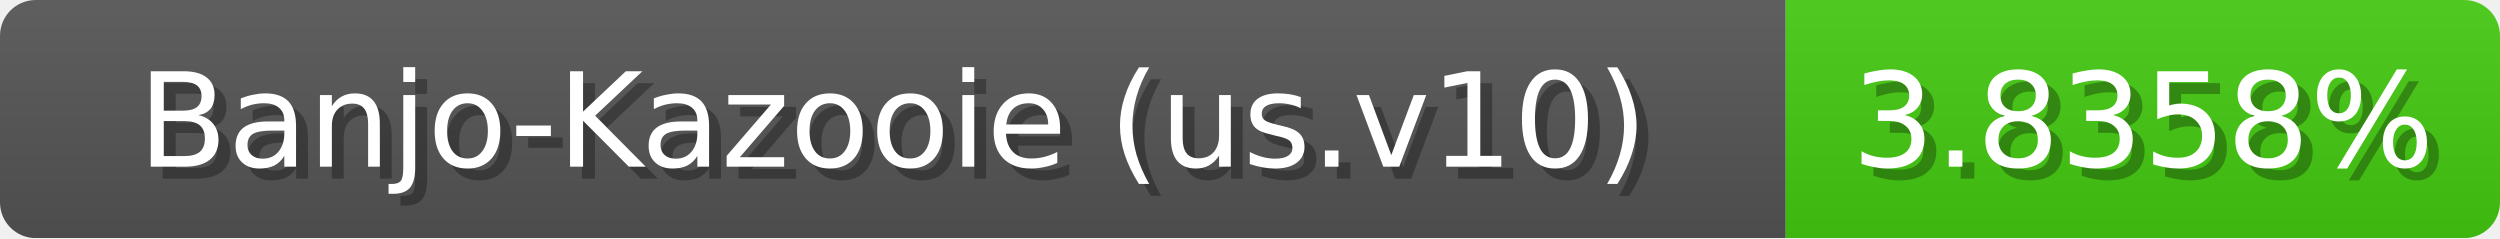
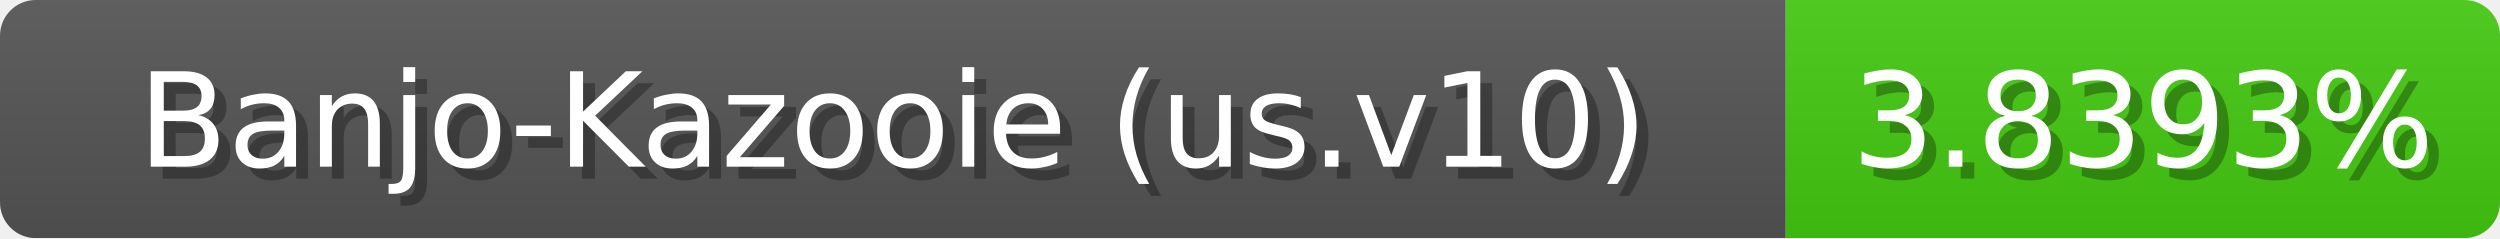
<svg xmlns="http://www.w3.org/2000/svg" width="210" height="20">
  <linearGradient id="b" x2="0" y2="100%">
    <stop offset="0" stop-color="#bbb" stop-opacity=".1" />
    <stop offset="1" stop-opacity=".1" />
  </linearGradient>
  <mask id="anybadge_1">
    <rect width="210" height="20" rx="3" fill="#fff" />
  </mask>
  <g mask="url(#anybadge_1)">
    <path fill="#555" d="M0 0h150v20H0z" />
    <path fill="#4c1" d="M150 0h60v20H150z" />
    <path fill="url(#b)" d="M0 0h210v20H0z" />
  </g>
  <g fill="#fff" text-anchor="middle" font-family="DejaVu Sans,Verdana,Geneva,sans-serif" font-size="11">
    <text x="76.0" y="15" fill="#010101" fill-opacity=".3">Banjo-Kazooie (us.v10)</text>
    <text x="75.0" y="14">Banjo-Kazooie (us.v10)</text>
  </g>
  <g fill="#fff" text-anchor="middle" font-family="DejaVu Sans,Verdana,Geneva,sans-serif" font-size="11">
-     <text x="181.0" y="15" fill="#010101" fill-opacity=".3">3.8358%</text>
-     <text x="180.0" y="14">3.8358%</text>
+     <text x="181.0" y="15" fill="#010101" fill-opacity=".3">3.8393%</text>
+     <text x="180.0" y="14">3.8393%</text>
  </g>
</svg>
